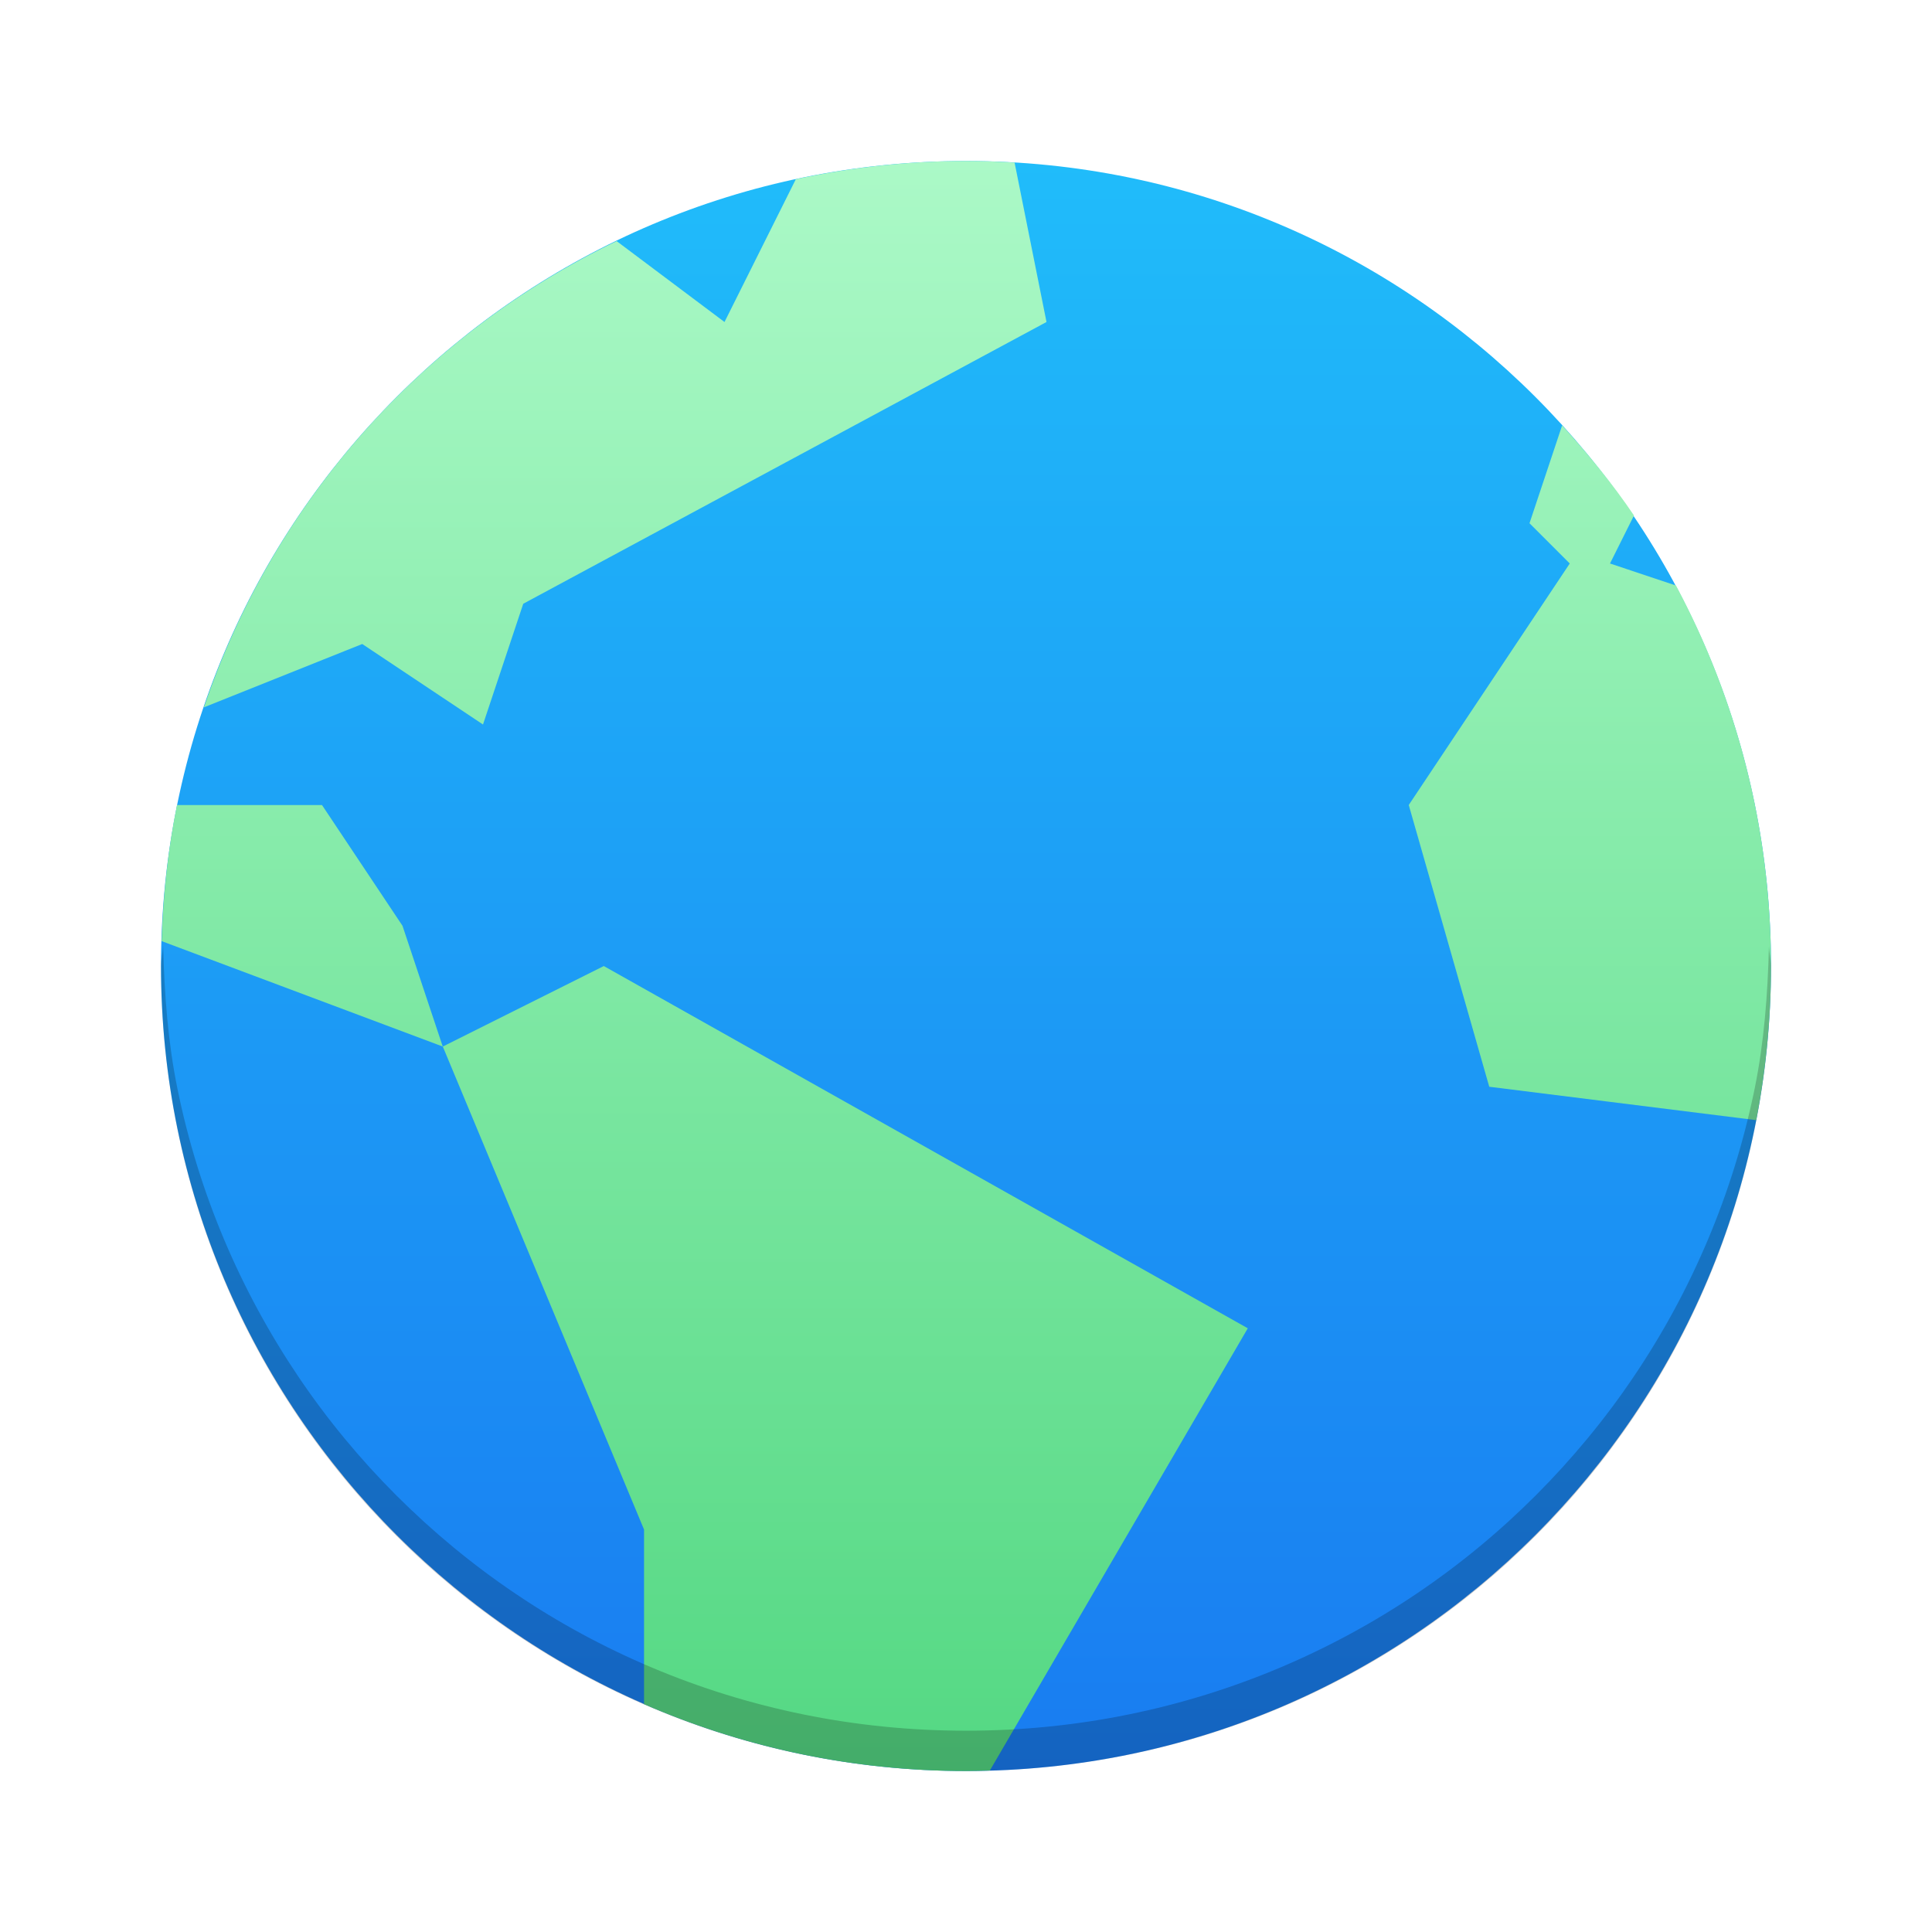
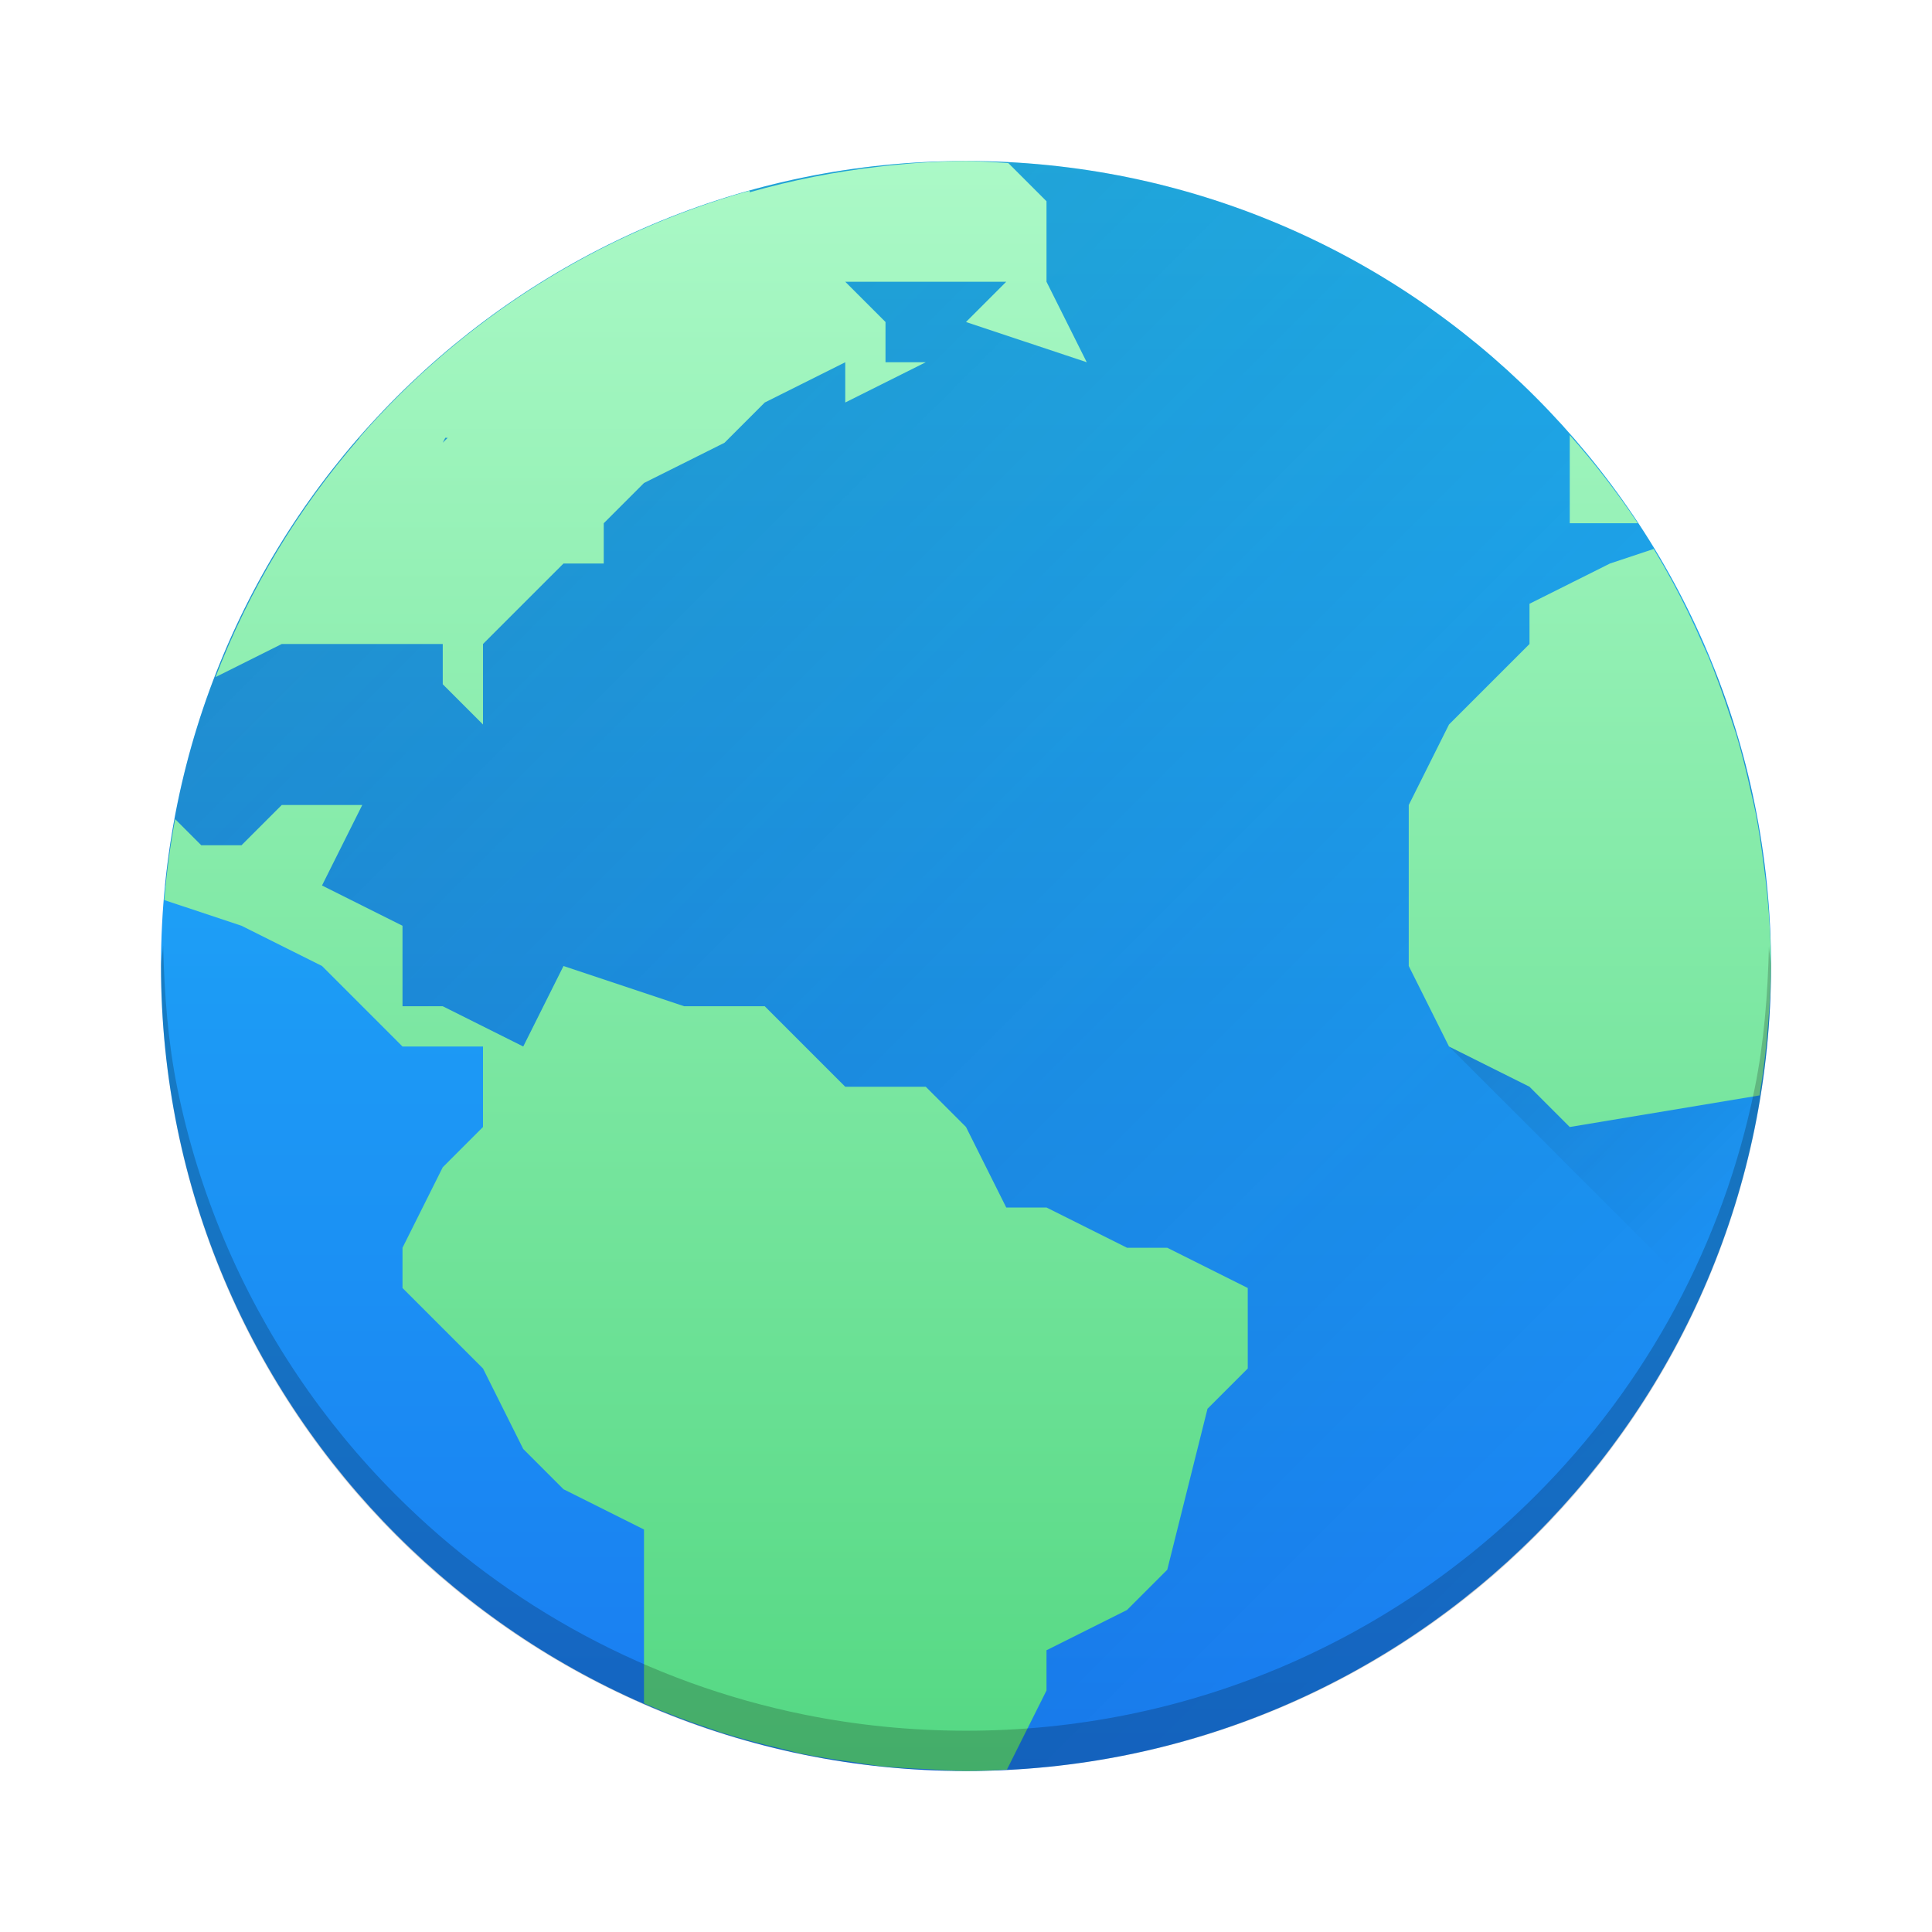
- <svg xmlns="http://www.w3.org/2000/svg" width="48" height="48">
-   <defs>
-     <linearGradient id="a" y1="543.8" y2="503.8" gradientUnits="userSpaceOnUse" x2="0">
-       <stop stop-color="#197cf1" />
-       <stop offset="1" stop-color="#20bcfa" />
-     </linearGradient>
-     <linearGradient id="b" y1="503.8" y2="543.8" x2="0" gradientUnits="userSpaceOnUse">
-       <stop stop-color="#abf9c7" />
-       <stop offset="1" stop-color="#54d883" />
-     </linearGradient>
-   </defs>
-   <g transform="translate(-384.57-499.8)">
-     <rect width="40" x="388.57" y="503.8" fill="url(#a)" rx="20" height="40" />
-     <path fill="url(#b)" fill-rule="evenodd" d="m408.57 503.8c-1.452 0-2.864.16-4.227.451l-1.773 3.549-2.68-2.01c-4.806 2.311-8.529 6.472-10.254 11.584l3.934-1.574 3 2 1-3 13-7-.793-3.961c-.4-.024-.801-.039-1.207-.039m14.811 6.568l-.811 2.432 1 1-4 6 2 7 6.633.83c.239-1.239.367-2.519.367-3.83 0-3.425-.857-6.641-2.361-9.453l-1.639-.547.596-1.193c-.535-.794-1.144-1.531-1.785-2.238m-34.414 9.432c-.221 1.096-.346 2.227-.381 3.381l6.984 2.619-1-3-2-3zm6.604 6l5 12v4.338c2.449 1.065 5.151 1.662 8 1.662.199 0 .395-.008.592-.014l6.408-10.986-16-9z" />
-     <path opacity=".2" d="m4.051 23.5c-.004.17-.051.329-.051.5 0 11.08 8.92 20 20 20 11.08 0 20-8.92 20-20 0-.171-.047-.33-.051-.5-.03 1.206-.121 2.398-.354 3.541-.266 1.304-.657 2.561-1.162 3.758-.505 1.197-1.122 2.335-1.84 3.398-.717 1.064-1.536 2.053-2.439 2.957-.904.904-1.893 1.722-2.957 2.439-1.064.717-2.201 1.335-3.398 1.84-1.197.505-2.454.897-3.758 1.162-1.304.266-2.656.404-4.04.404-1.385 0-2.737-.139-4.04-.404-1.304-.266-2.561-.657-3.758-1.162-.599-.252-1.183-.533-1.75-.84-.567-.307-1.117-.641-1.648-1-1.064-.717-2.053-1.536-2.957-2.439-.904-.904-1.722-1.893-2.439-2.957-.717-1.064-1.335-2.201-1.84-3.398-.505-1.197-.897-2.454-1.162-3.758-.233-1.143-.323-2.335-.354-3.541" transform="translate(384.57 499.8)" />
-   </g>
+ <svg xmlns="http://www.w3.org/2000/svg" xmlns:xlink="http://www.w3.org/1999/xlink" height="48" width="48">
+   <linearGradient id="c" gradientUnits="userSpaceOnUse" x1="9" x2="38" xlink:href="#a" y1="9" y2="38" />
+   <linearGradient id="a" gradientUnits="userSpaceOnUse" x1="34" x2="44" y1="19.008" y2="29.008">
+     <stop offset="0" stop-color="#292c2f" />
+     <stop offset="1" stop-opacity="0" />
+   </linearGradient>
+   <linearGradient id="b" gradientUnits="userSpaceOnUse" x1="4" x2="4" y1="44" y2="4">
+     <stop offset="0" stop-color="#197cf1" />
+     <stop offset="1" stop-color="#20bcfa" />
+   </linearGradient>
+   <linearGradient id="d" gradientUnits="userSpaceOnUse" x1="4" x2="4" y1="44" y2="4">
+     <stop offset="0" stop-color="#54d883" />
+     <stop offset="1" stop-color="#abf9c7" />
+   </linearGradient>
+   <circle cx="24" cy="24" fill="url(#b)" r="20" />
+   <path d="M24 4A20 20 0 0 0 4.1 22H7l3 3 2 1 10.969 17.95A20 20 0 0 0 24 44a20 20 0 0 0 20-20A20 20 0 0 0 24 4z" fill="url(#c)" opacity=".2" />
+   <path d="M42.586 16.633L36 26l6.215 6.215A20 20 0 0 0 44 24a20 20 0 0 0-1.36-7.246 20 20 0 0 0-.054-.121z" fill="url(#a)" fill-rule="evenodd" opacity=".2" />
+   <path d="M24 4a20 20 0 0 0-1.902.11 20 20 0 0 0-.254.03 20 20 0 0 0-3.219.637v-.04a20 20 0 0 0-9.7 6.14h.01a20 20 0 0 0-3.58 5.945L7 16h4v1l1 1v-2l1-1 1-1h1v-1l1-1 2-1 1-1 2-1v1l2-1h-1V8l-1-1h4l-1 1 3 1-1-2V5l-.947-.947A20 20 0 0 0 24 4zm15 6.81V13h1.691A20 20 0 0 0 39 10.81zm-27.938.067h.061L11 11l.063-.123zm30.024 2.762L40 14l-2 1v1l-2 2-1 2v4l1 2 2 1 1 1 4.717-.785a20 20 0 0 0 .002-.022 20 20 0 0 0 .209-1.752A20 20 0 0 0 44 24a20 20 0 0 0-.09-1.74 20 20 0 0 0-.097-.809 20 20 0 0 0-.19-1.234 20 20 0 0 0-.135-.598 20 20 0 0 0-.357-1.394 20 20 0 0 0-.145-.432 20 20 0 0 0-.539-1.473 20 20 0 0 0-.148-.33 20 20 0 0 0-.74-1.525 20 20 0 0 0-.473-.826zM7 20l-1 1H5l-.65-.65a20 20 0 0 0 0 .005 20 20 0 0 0-.266 1.977 20 20 0 0 0-.002.03L6 23l2 1 1 1 1 1h2v2l-1 1-1 2v1l1 1 1 1 1 2 1 1 2 1v4.32a20 20 0 0 0 .006.002 20 20 0 0 0 1.697.645 20 20 0 0 0 .192.068 20 20 0 0 0 1.513.408 20 20 0 0 0 .451.116 20 20 0 0 0 1.32.216 20 20 0 0 0 .68.104 20 20 0 0 0 1.15.072A20 20 0 0 0 24 44a20 20 0 0 0 1.018-.037L26 42v-1l2-1 1-1 1-4 1-1v-2l-2-1h-1l-2-1h-1l-1-2-1-1h-2l-2-2h-2l-3-1-1 2-2-1h-1v-2l-2-1 1-2z" fill="url(#d)" />
+   <path d="M4.051 23.5c-.004.17-.051.329-.051.5 0 11.08 8.92 20 20 20s20-8.92 20-20c0-.171-.047-.33-.051-.5-.03 1.206-.121 2.398-.354 3.541a19.89 19.89 0 0 1-5.441 10.113 19.95 19.95 0 0 1-6.355 4.279 19.817 19.817 0 0 1-3.758 1.162 20.204 20.204 0 0 1-4.04.404c-1.385 0-2.737-.139-4.04-.404a19.89 19.89 0 0 1-10.113-5.441 19.95 19.95 0 0 1-4.279-6.355 19.817 19.817 0 0 1-1.162-3.758c-.233-1.143-.323-2.335-.354-3.541" opacity=".2" />
</svg>
